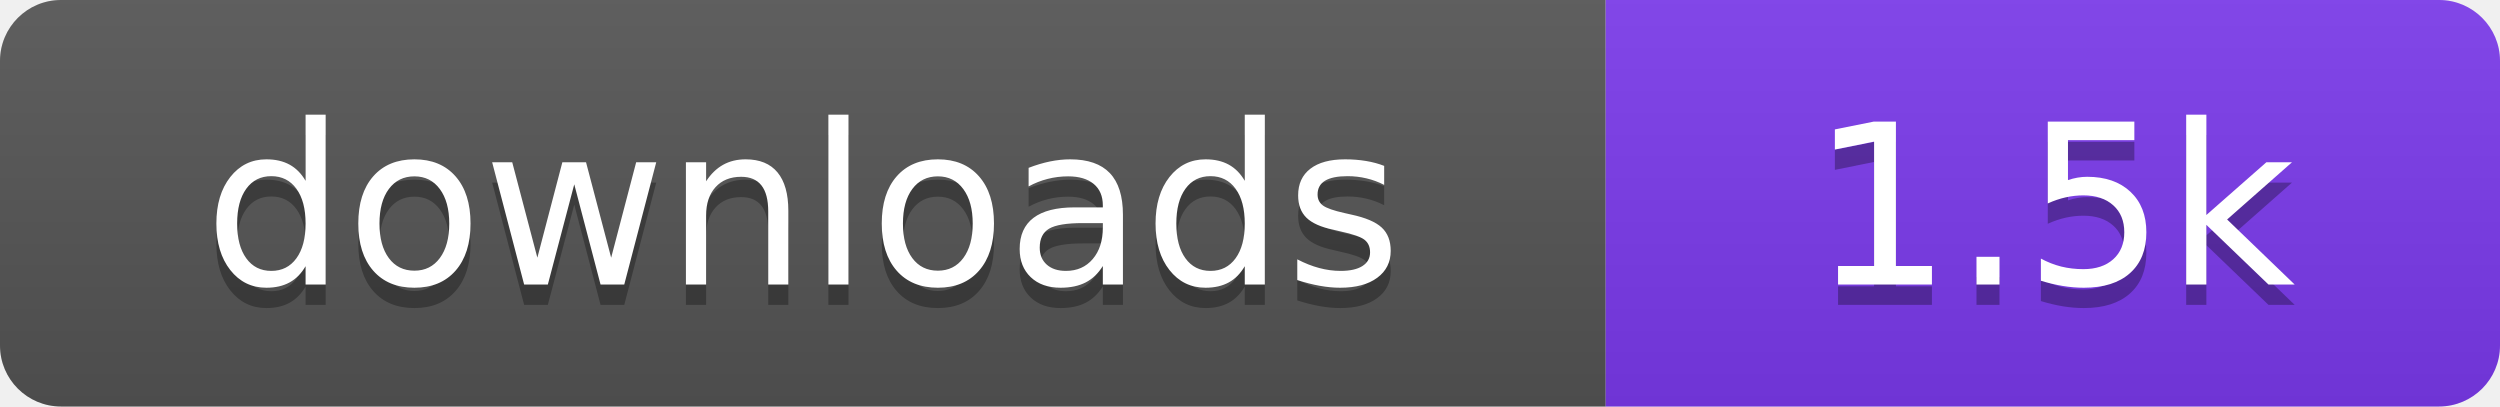
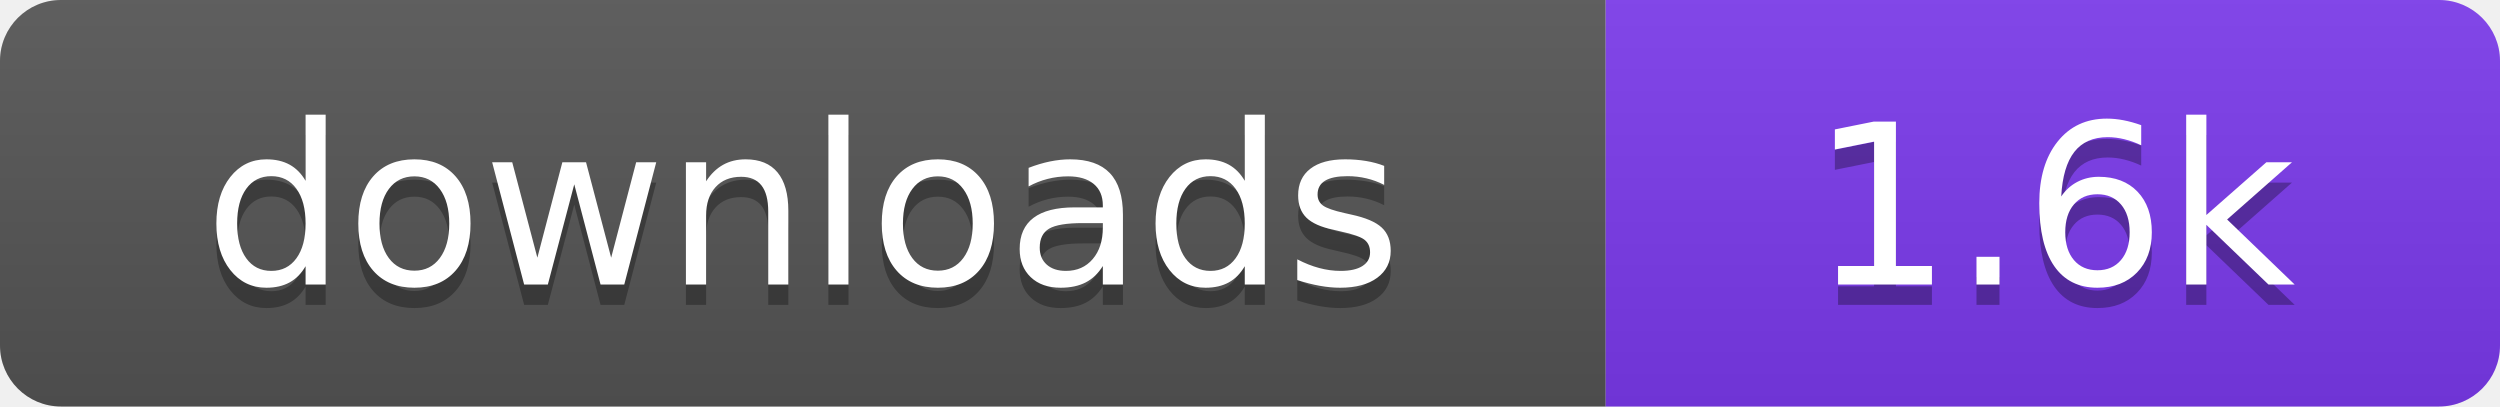
- <svg xmlns="http://www.w3.org/2000/svg" width="123" height="20" viewBox="0 0 123 20" role="img" aria-label="downloads: 1.5k">
+ <svg xmlns="http://www.w3.org/2000/svg" width="123" height="20" viewBox="0 0 123 20" role="img" aria-label="downloads: 1.6k">
  <linearGradient id="s" x2="0" y2="100%">
    <stop offset="0" stop-color="#bbb" stop-opacity=".1" />
    <stop offset="1" stop-opacity=".1" />
  </linearGradient>
  <clipPath id="r">
    <rect width="123" height="20" rx="3" fill="#fff" />
  </clipPath>
  <g clip-path="url(#r)">
    <rect width="79" height="20" fill="#555555" />
    <rect x="79" width="44" height="20" fill="#7c3aed" />
    <rect width="123" height="20" fill="url(#s)" />
  </g>
  <g fill="#fff" text-anchor="middle" font-family="Verdana,Geneva,DejaVu Sans,sans-serif" font-size="110" text-rendering="geometricPrecision" transform="scale(.1)">
    <text x="395" y="150" fill="#010101" fill-opacity=".3">downloads</text>
    <text x="395" y="140">downloads</text>
-     <text x="1010" y="150" fill="#010101" fill-opacity=".3">1.5k</text>
-     <text x="1010" y="140">1.5k</text>
+     <text x="1010" y="150" fill="#010101" fill-opacity=".3">1.6k</text>
+     <text x="1010" y="140">1.6k</text>
  </g>
</svg>
